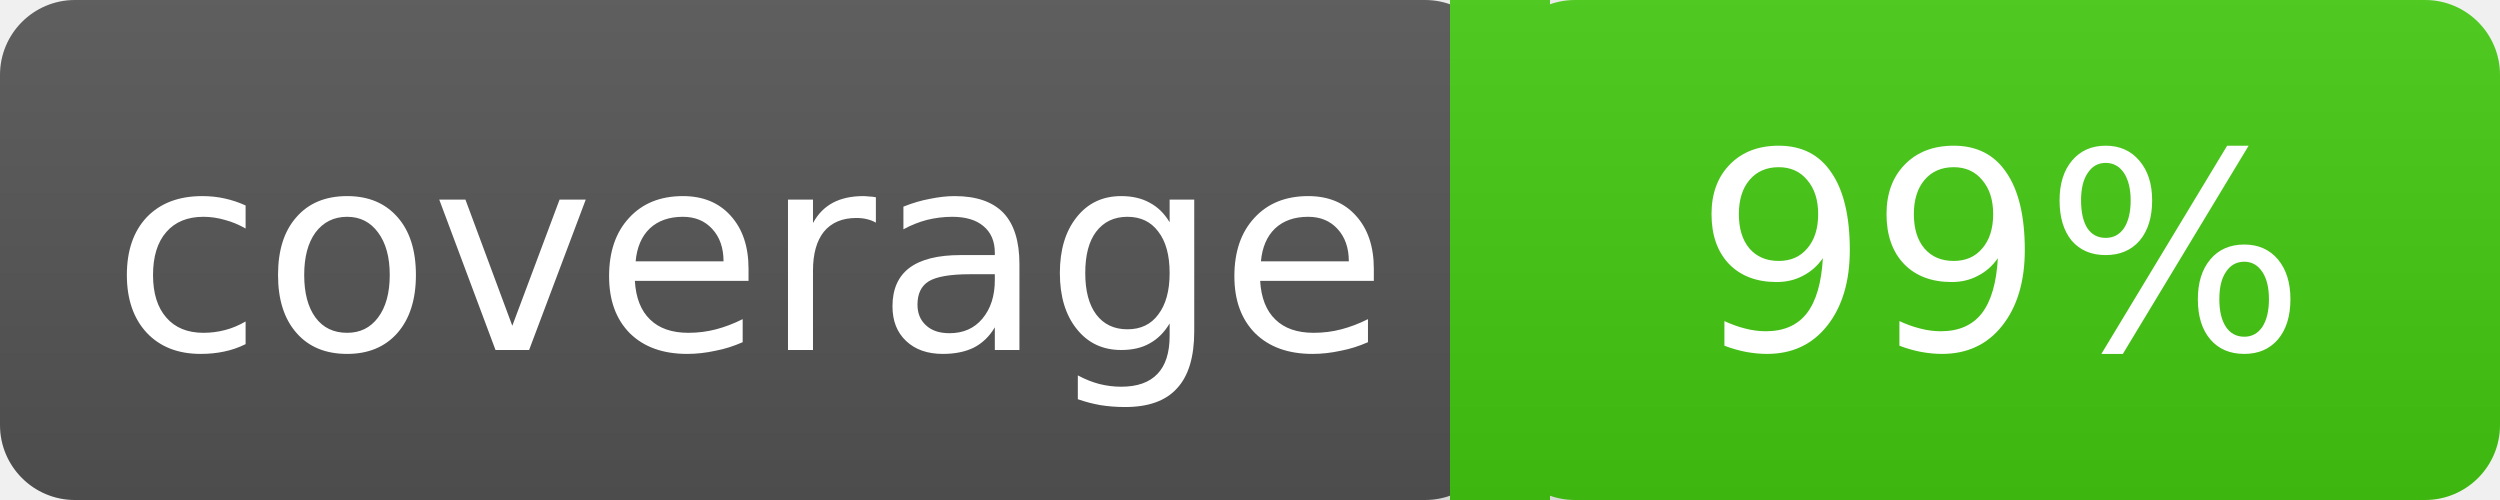
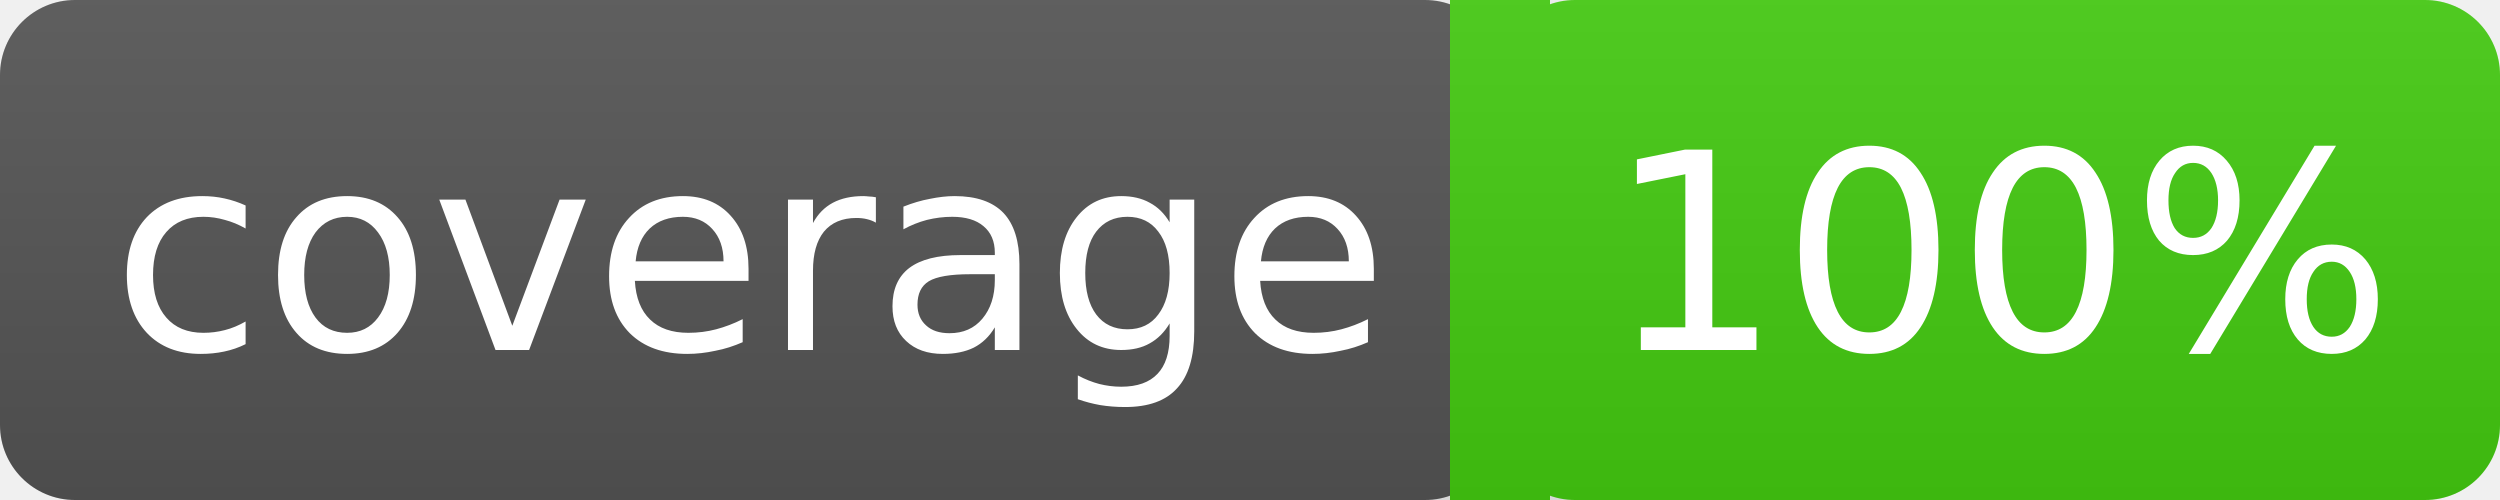
<svg xmlns="http://www.w3.org/2000/svg" width="100" height="20">
  <linearGradient id="a" x2="0" y2="100%">
    <stop offset="0" stop-color="#bbb" stop-opacity=".1" />
    <stop offset="2" stop-opacity=".1" />
  </linearGradient>
  <rect rx="3" width="60" height="20" fill="#555" />
  <rect rx="3" x="60" width="40" height="20" fill="#4c1" />
  <path fill="#4c1" d="M58 0h4v20h-4z" />
  <rect rx="3" width="100" height="20" fill="url(#a)" />
  <g fill="#fff" text-anchor="middle" font-family="DejaVu Sans,Verdana,Geneva,sans-serif" font-size="11">
    <text x="30" y="14">coverage</text>
-     <text x="80" y="14">99%</text>
+     <text x="80" y="14">100%</text>
  </g>
</svg>
